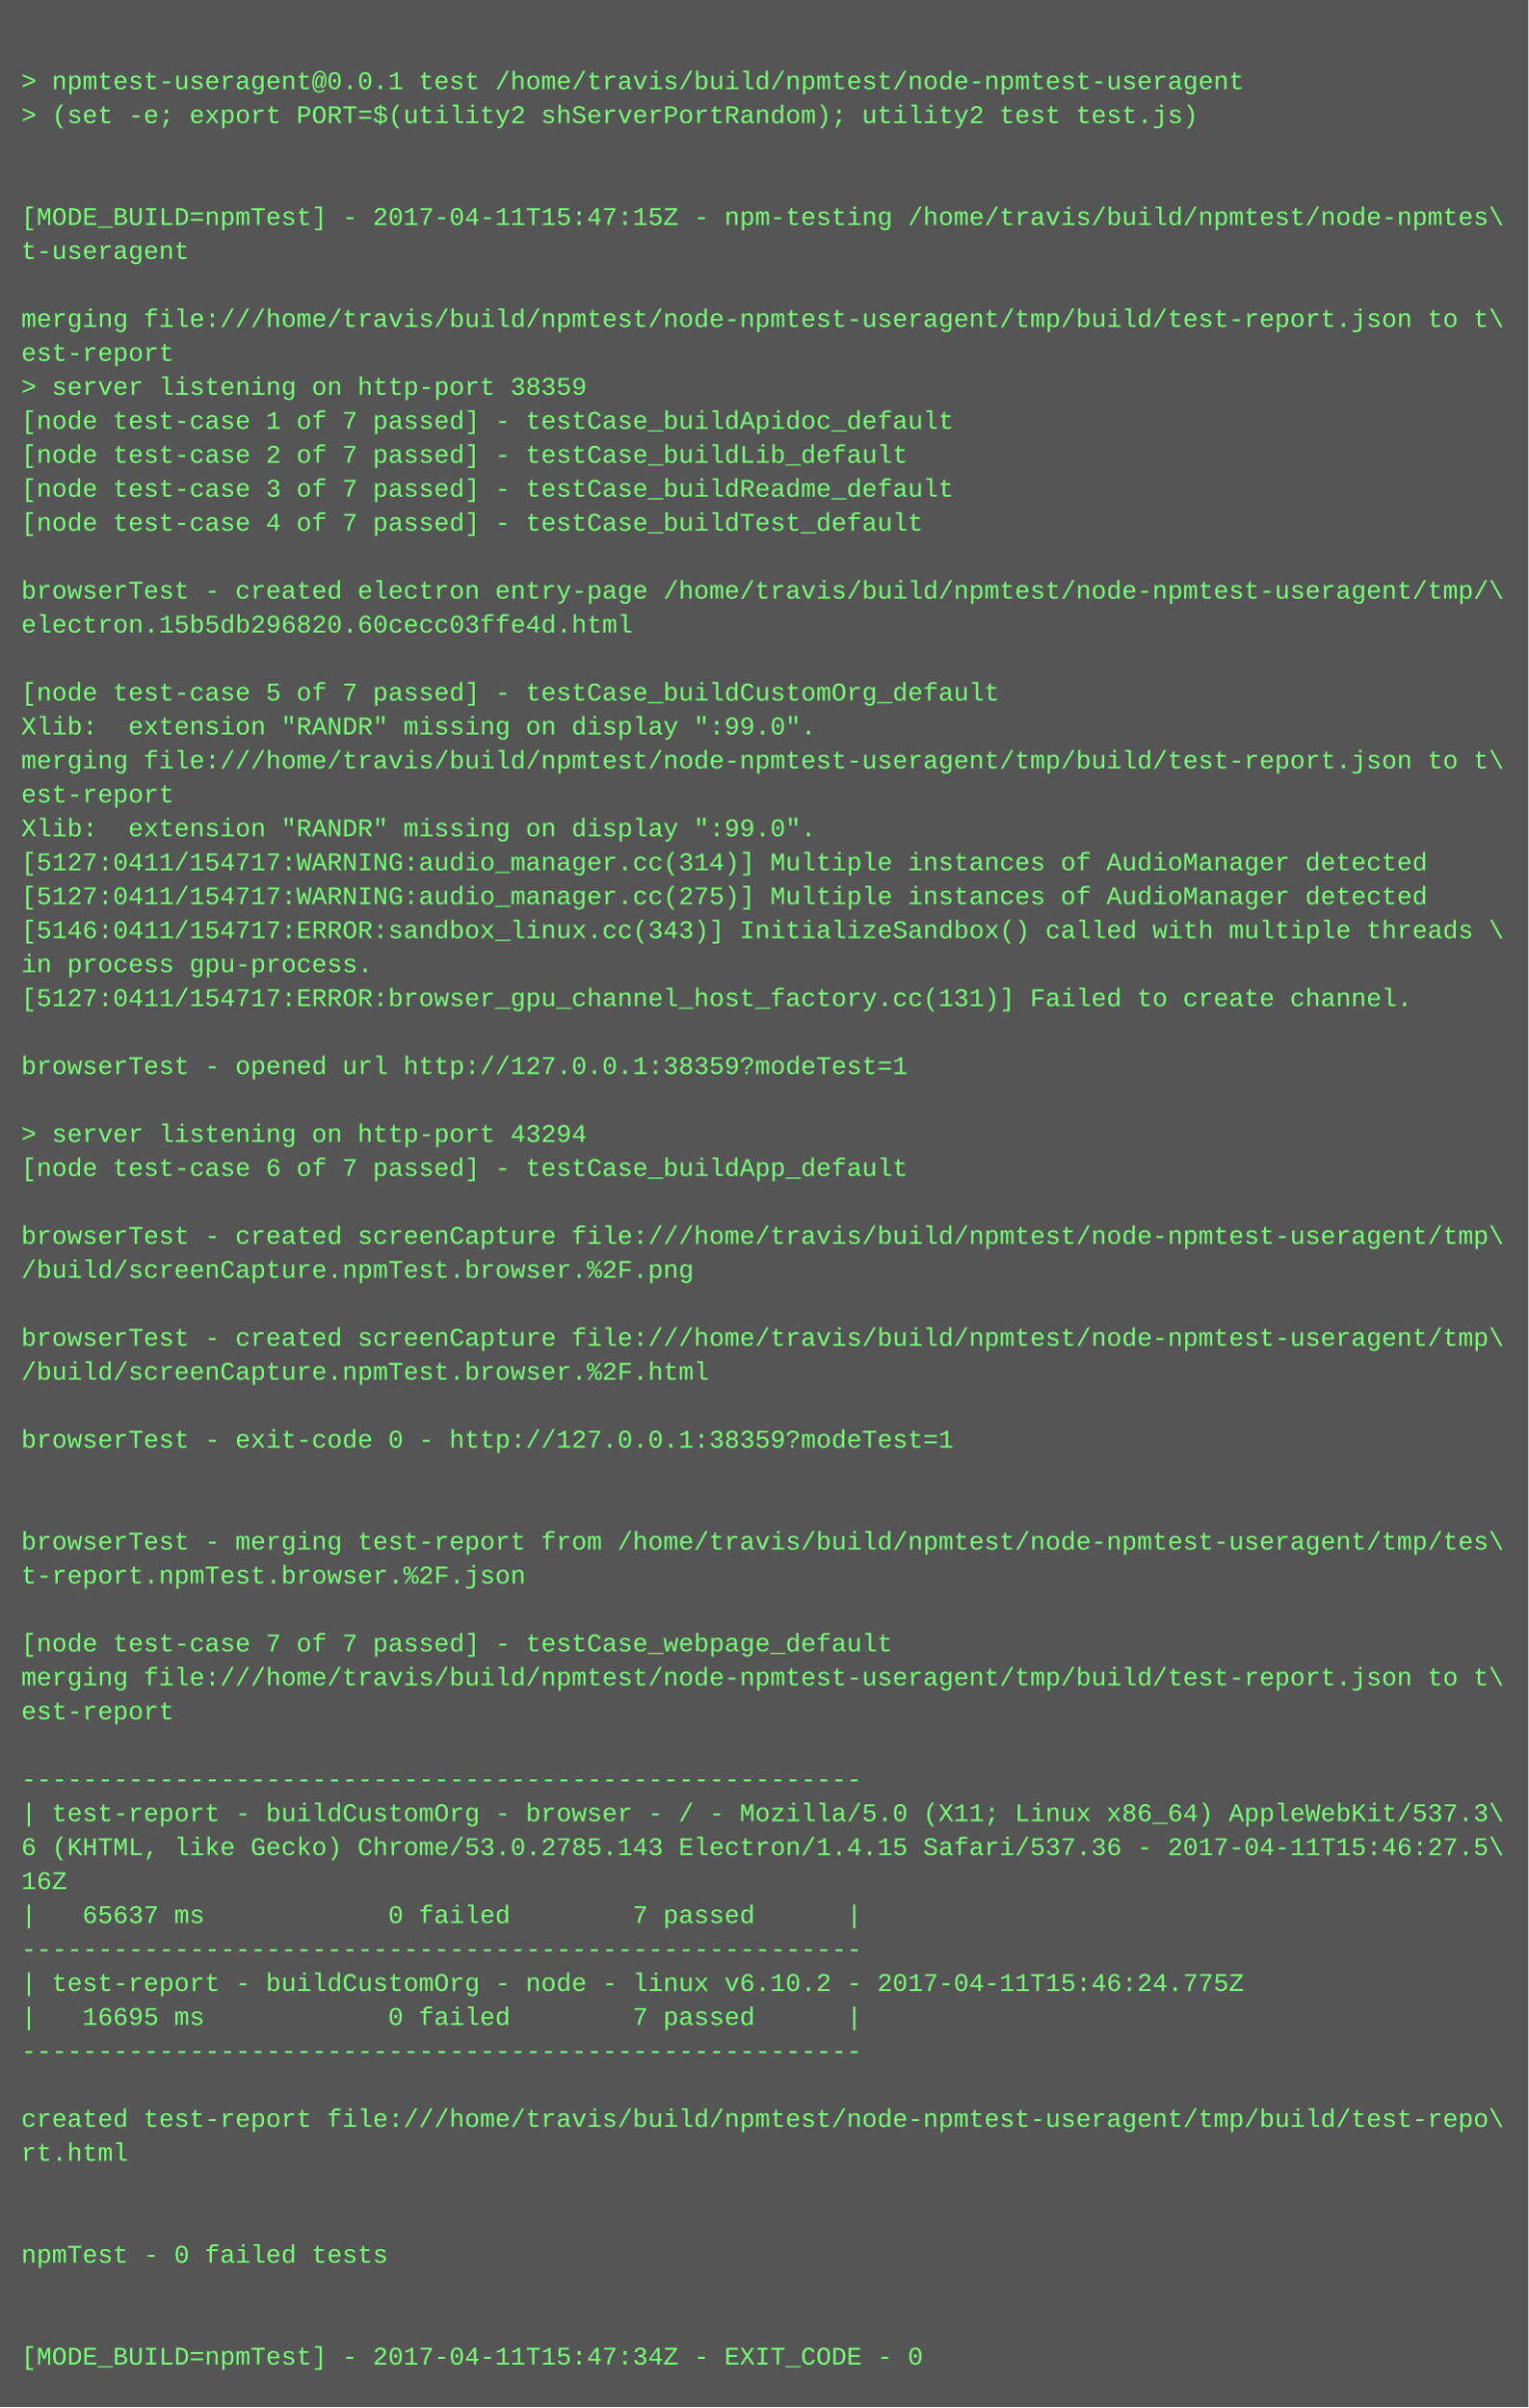
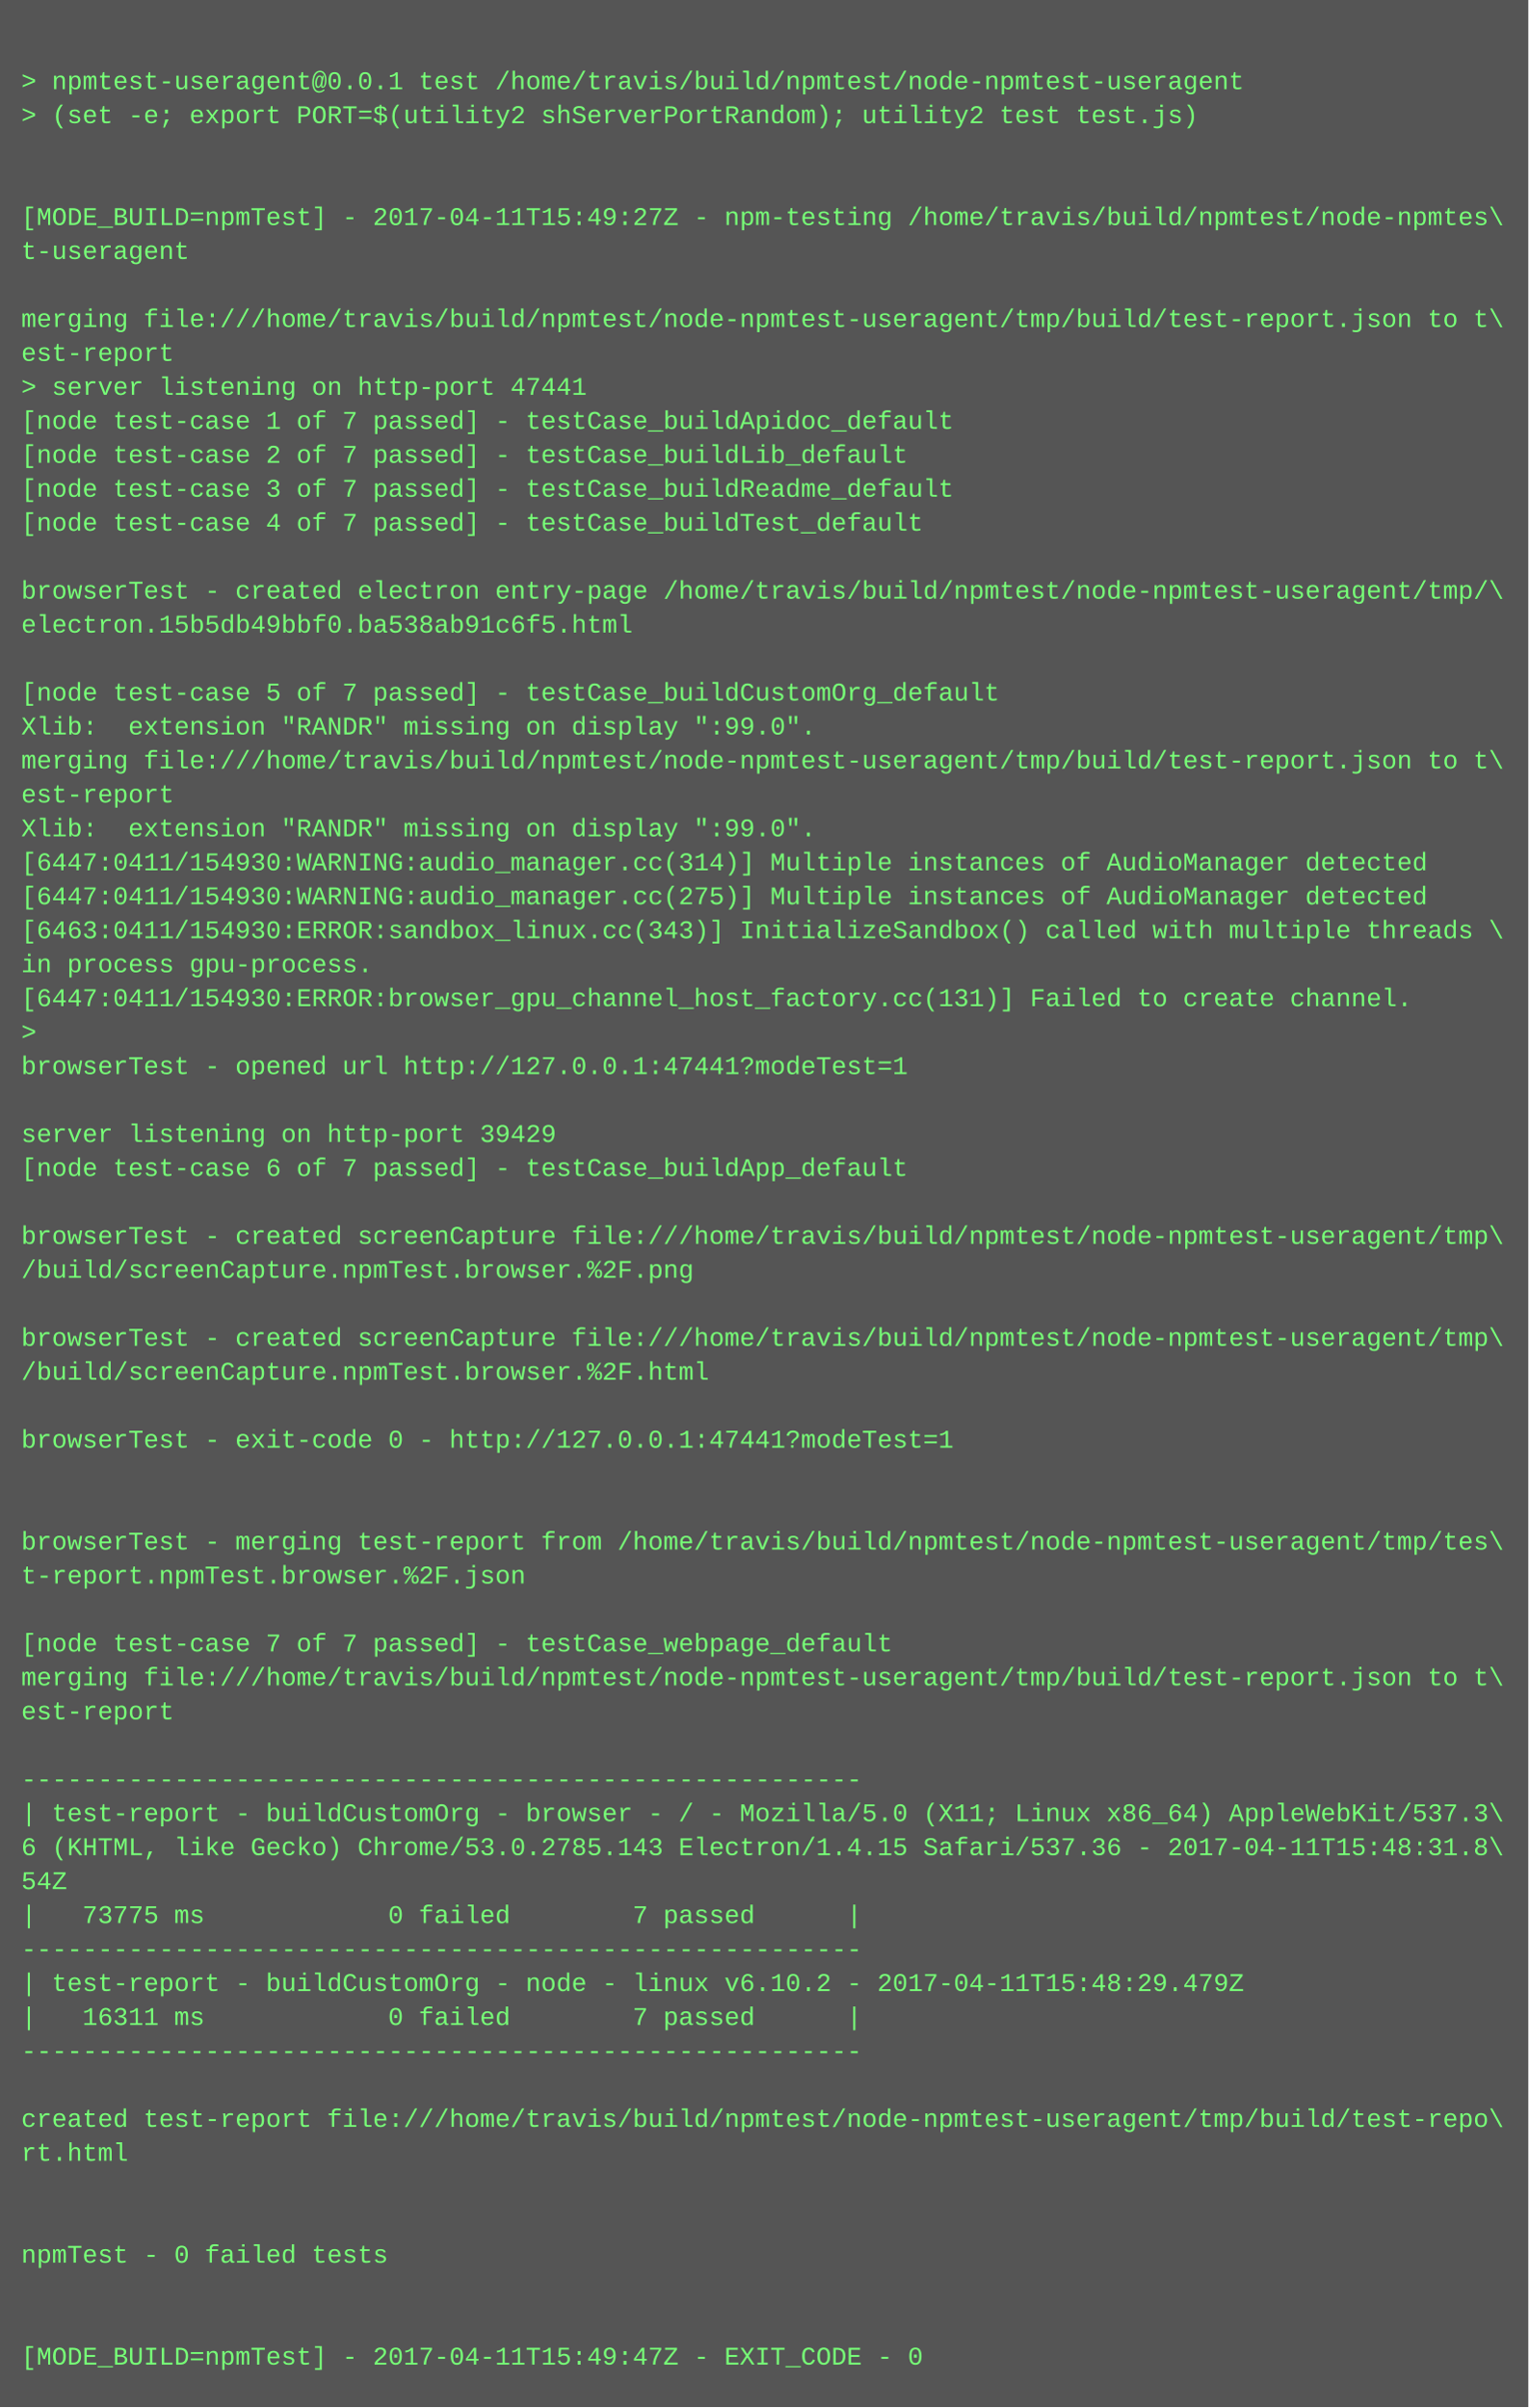
<svg xmlns="http://www.w3.org/2000/svg" height="1134" width="720">
  <rect height="1134" fill="#555" width="720" />
  <text fill="#7f7" font-family="Courier New" font-size="12" xml:space="preserve">
    <tspan x="10" y="26" />
    <tspan x="10" y="42">&gt; npmtest-useragent@0.0.1 test /home/travis/build/npmtest/node-npmtest-useragent</tspan>
    <tspan x="10" y="58">&gt; (set -e; export PORT=$(utility2 shServerPortRandom); utility2 test test.js)</tspan>
    <tspan x="10" y="74" />
    <tspan x="10" y="90" />
-     <tspan x="10" y="106">[MODE_BUILD=npmTest] - 2017-04-11T15:47:15Z - npm-testing /home/travis/build/npmtest/node-npmtes\</tspan>
+     <tspan x="10" y="106">[MODE_BUILD=npmTest] - 2017-04-11T15:49:27Z - npm-testing /home/travis/build/npmtest/node-npmtes\</tspan>
    <tspan x="10" y="122">t-useragent</tspan>
    <tspan x="10" y="138" />
    <tspan x="10" y="154">merging file:///home/travis/build/npmtest/node-npmtest-useragent/tmp/build/test-report.json to t\</tspan>
    <tspan x="10" y="170">est-report</tspan>
-     <tspan x="10" y="186">&gt; server listening on http-port 38359</tspan>
+     <tspan x="10" y="186">&gt; server listening on http-port 47441</tspan>
    <tspan x="10" y="202">[node test-case 1 of 7 passed] - testCase_buildApidoc_default</tspan>
    <tspan x="10" y="218">[node test-case 2 of 7 passed] - testCase_buildLib_default</tspan>
    <tspan x="10" y="234">[node test-case 3 of 7 passed] - testCase_buildReadme_default</tspan>
    <tspan x="10" y="250">[node test-case 4 of 7 passed] - testCase_buildTest_default</tspan>
    <tspan x="10" y="266" />
    <tspan x="10" y="282">browserTest - created electron entry-page /home/travis/build/npmtest/node-npmtest-useragent/tmp/\</tspan>
-     <tspan x="10" y="298">electron.15b5db296820.60cecc03ffe4d.html</tspan>
+     <tspan x="10" y="298">electron.15b5db49bbf0.ba538ab91c6f5.html</tspan>
    <tspan x="10" y="314" />
    <tspan x="10" y="330">[node test-case 5 of 7 passed] - testCase_buildCustomOrg_default</tspan>
    <tspan x="10" y="346">Xlib:  extension "RANDR" missing on display ":99.0".</tspan>
    <tspan x="10" y="362">merging file:///home/travis/build/npmtest/node-npmtest-useragent/tmp/build/test-report.json to t\</tspan>
    <tspan x="10" y="378">est-report</tspan>
    <tspan x="10" y="394">Xlib:  extension "RANDR" missing on display ":99.0".</tspan>
-     <tspan x="10" y="410">[5127:0411/154717:WARNING:audio_manager.cc(314)] Multiple instances of AudioManager detected</tspan>
-     <tspan x="10" y="426">[5127:0411/154717:WARNING:audio_manager.cc(275)] Multiple instances of AudioManager detected</tspan>
-     <tspan x="10" y="442">[5146:0411/154717:ERROR:sandbox_linux.cc(343)] InitializeSandbox() called with multiple threads \</tspan>
+     <tspan x="10" y="410">[6447:0411/154930:WARNING:audio_manager.cc(314)] Multiple instances of AudioManager detected</tspan>
+     <tspan x="10" y="426">[6447:0411/154930:WARNING:audio_manager.cc(275)] Multiple instances of AudioManager detected</tspan>
+     <tspan x="10" y="442">[6463:0411/154930:ERROR:sandbox_linux.cc(343)] InitializeSandbox() called with multiple threads \</tspan>
    <tspan x="10" y="458">in process gpu-process. </tspan>
-     <tspan x="10" y="474">[5127:0411/154717:ERROR:browser_gpu_channel_host_factory.cc(131)] Failed to create channel.</tspan>
-     <tspan x="10" y="490" />
-     <tspan x="10" y="506">browserTest - opened url http://127.0.0.1:38359?modeTest=1</tspan>
+     <tspan x="10" y="474">[6447:0411/154930:ERROR:browser_gpu_channel_host_factory.cc(131)] Failed to create channel.</tspan>
+     <tspan x="10" y="490">&gt; </tspan>
+     <tspan x="10" y="506">browserTest - opened url http://127.0.0.1:47441?modeTest=1</tspan>
    <tspan x="10" y="522" />
-     <tspan x="10" y="538">&gt; server listening on http-port 43294</tspan>
+     <tspan x="10" y="538">server listening on http-port 39429</tspan>
    <tspan x="10" y="554">[node test-case 6 of 7 passed] - testCase_buildApp_default</tspan>
    <tspan x="10" y="570" />
    <tspan x="10" y="586">browserTest - created screenCapture file:///home/travis/build/npmtest/node-npmtest-useragent/tmp\</tspan>
    <tspan x="10" y="602">/build/screenCapture.npmTest.browser.%2F.png</tspan>
    <tspan x="10" y="618" />
    <tspan x="10" y="634">browserTest - created screenCapture file:///home/travis/build/npmtest/node-npmtest-useragent/tmp\</tspan>
    <tspan x="10" y="650">/build/screenCapture.npmTest.browser.%2F.html</tspan>
    <tspan x="10" y="666" />
-     <tspan x="10" y="682">browserTest - exit-code 0 - http://127.0.0.1:38359?modeTest=1</tspan>
+     <tspan x="10" y="682">browserTest - exit-code 0 - http://127.0.0.1:47441?modeTest=1</tspan>
    <tspan x="10" y="698" />
    <tspan x="10" y="714" />
    <tspan x="10" y="730">browserTest - merging test-report from /home/travis/build/npmtest/node-npmtest-useragent/tmp/tes\</tspan>
    <tspan x="10" y="746">t-report.npmTest.browser.%2F.json</tspan>
    <tspan x="10" y="762" />
    <tspan x="10" y="778">[node test-case 7 of 7 passed] - testCase_webpage_default</tspan>
    <tspan x="10" y="794">merging file:///home/travis/build/npmtest/node-npmtest-useragent/tmp/build/test-report.json to t\</tspan>
    <tspan x="10" y="810">est-report</tspan>
    <tspan x="10" y="826" />
    <tspan x="10" y="842">-------------------------------------------------------</tspan>
    <tspan x="10" y="858">| test-report - buildCustomOrg - browser - / - Mozilla/5.0 (X11; Linux x86_64) AppleWebKit/537.3\</tspan>
-     <tspan x="10" y="874">6 (KHTML, like Gecko) Chrome/53.0.2785.143 Electron/1.4.15 Safari/537.36 - 2017-04-11T15:46:27.5\</tspan>
-     <tspan x="10" y="890">16Z</tspan>
-     <tspan x="10" y="906">|   65637 ms            0 failed        7 passed      |</tspan>
+     <tspan x="10" y="874">6 (KHTML, like Gecko) Chrome/53.0.2785.143 Electron/1.4.15 Safari/537.36 - 2017-04-11T15:48:31.8\</tspan>
+     <tspan x="10" y="890">54Z</tspan>
+     <tspan x="10" y="906">|   73775 ms            0 failed        7 passed      |</tspan>
    <tspan x="10" y="922">-------------------------------------------------------</tspan>
-     <tspan x="10" y="938">| test-report - buildCustomOrg - node - linux v6.10.2 - 2017-04-11T15:46:24.775Z</tspan>
-     <tspan x="10" y="954">|   16695 ms            0 failed        7 passed      |</tspan>
+     <tspan x="10" y="938">| test-report - buildCustomOrg - node - linux v6.10.2 - 2017-04-11T15:48:29.479Z</tspan>
+     <tspan x="10" y="954">|   16311 ms            0 failed        7 passed      |</tspan>
    <tspan x="10" y="970">-------------------------------------------------------</tspan>
    <tspan x="10" y="986" />
    <tspan x="10" y="1002">created test-report file:///home/travis/build/npmtest/node-npmtest-useragent/tmp/build/test-repo\</tspan>
    <tspan x="10" y="1018">rt.html</tspan>
    <tspan x="10" y="1034" />
    <tspan x="10" y="1050" />
    <tspan x="10" y="1066">npmTest - 0 failed tests</tspan>
    <tspan x="10" y="1082" />
    <tspan x="10" y="1098" />
-     <tspan x="10" y="1114">[MODE_BUILD=npmTest] - 2017-04-11T15:47:34Z - EXIT_CODE - 0</tspan>
+     <tspan x="10" y="1114">[MODE_BUILD=npmTest] - 2017-04-11T15:49:47Z - EXIT_CODE - 0</tspan>
  </text>
</svg>
